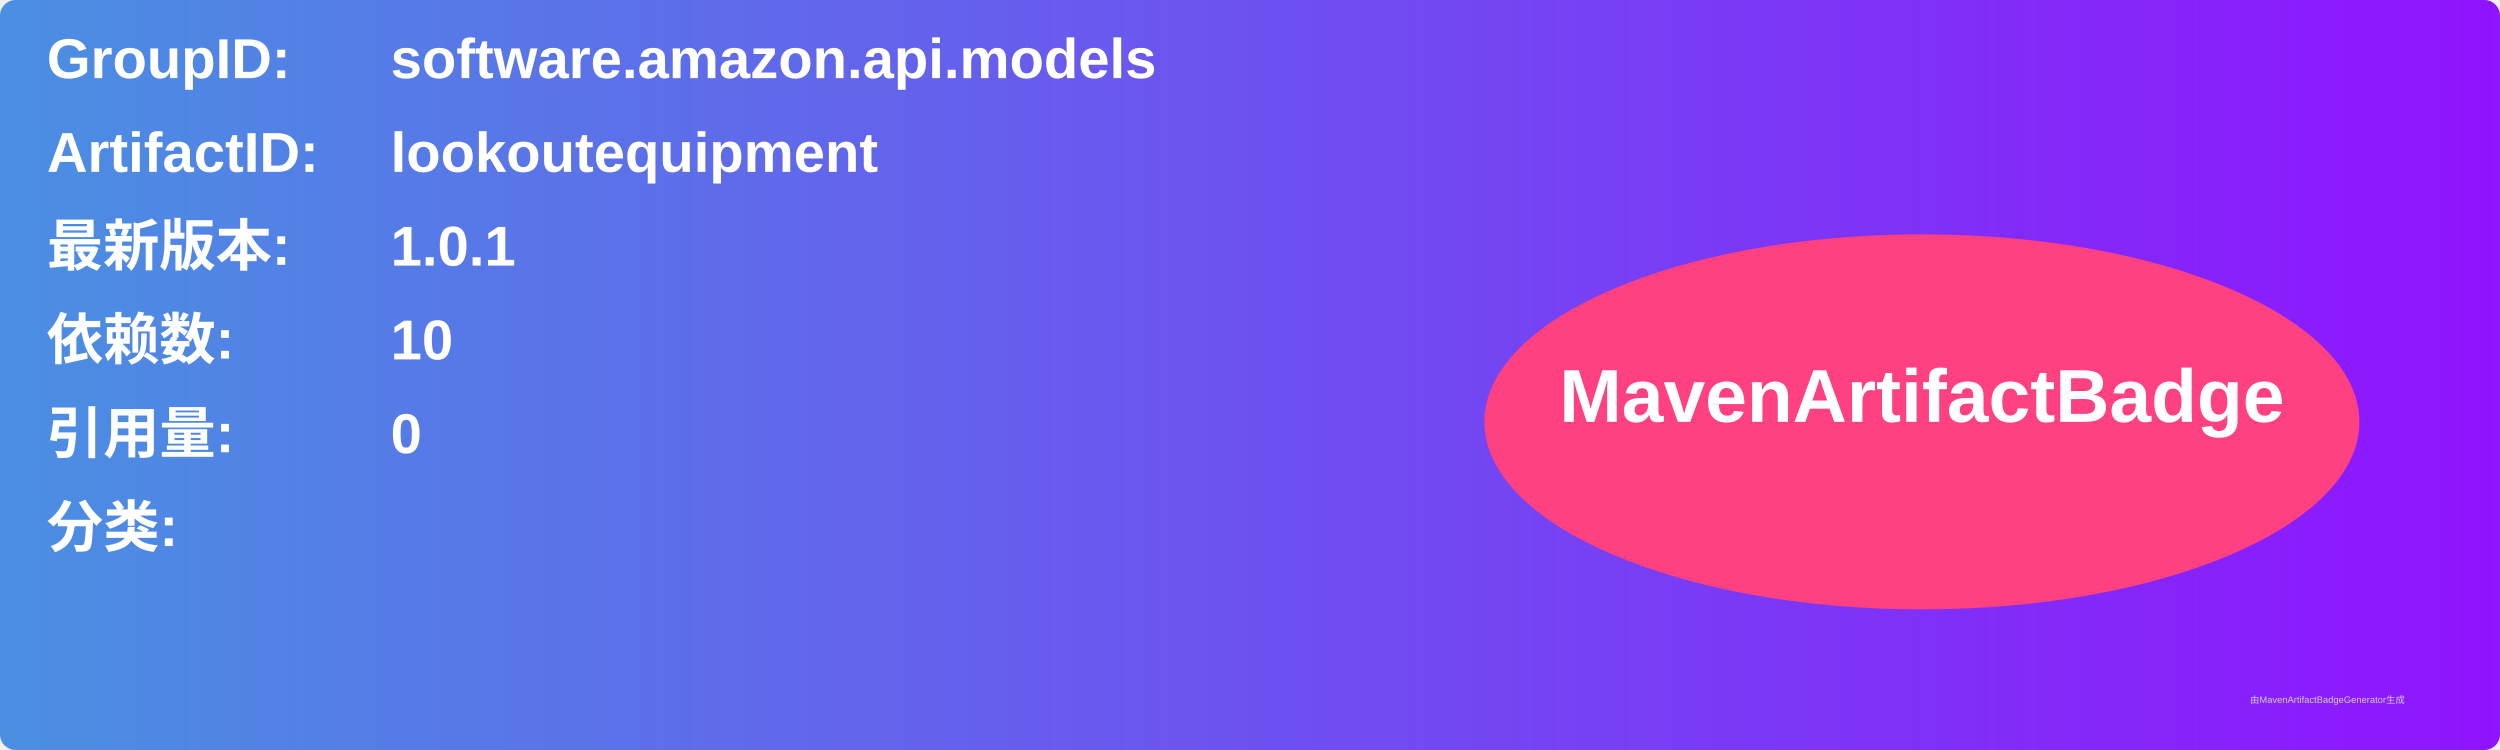
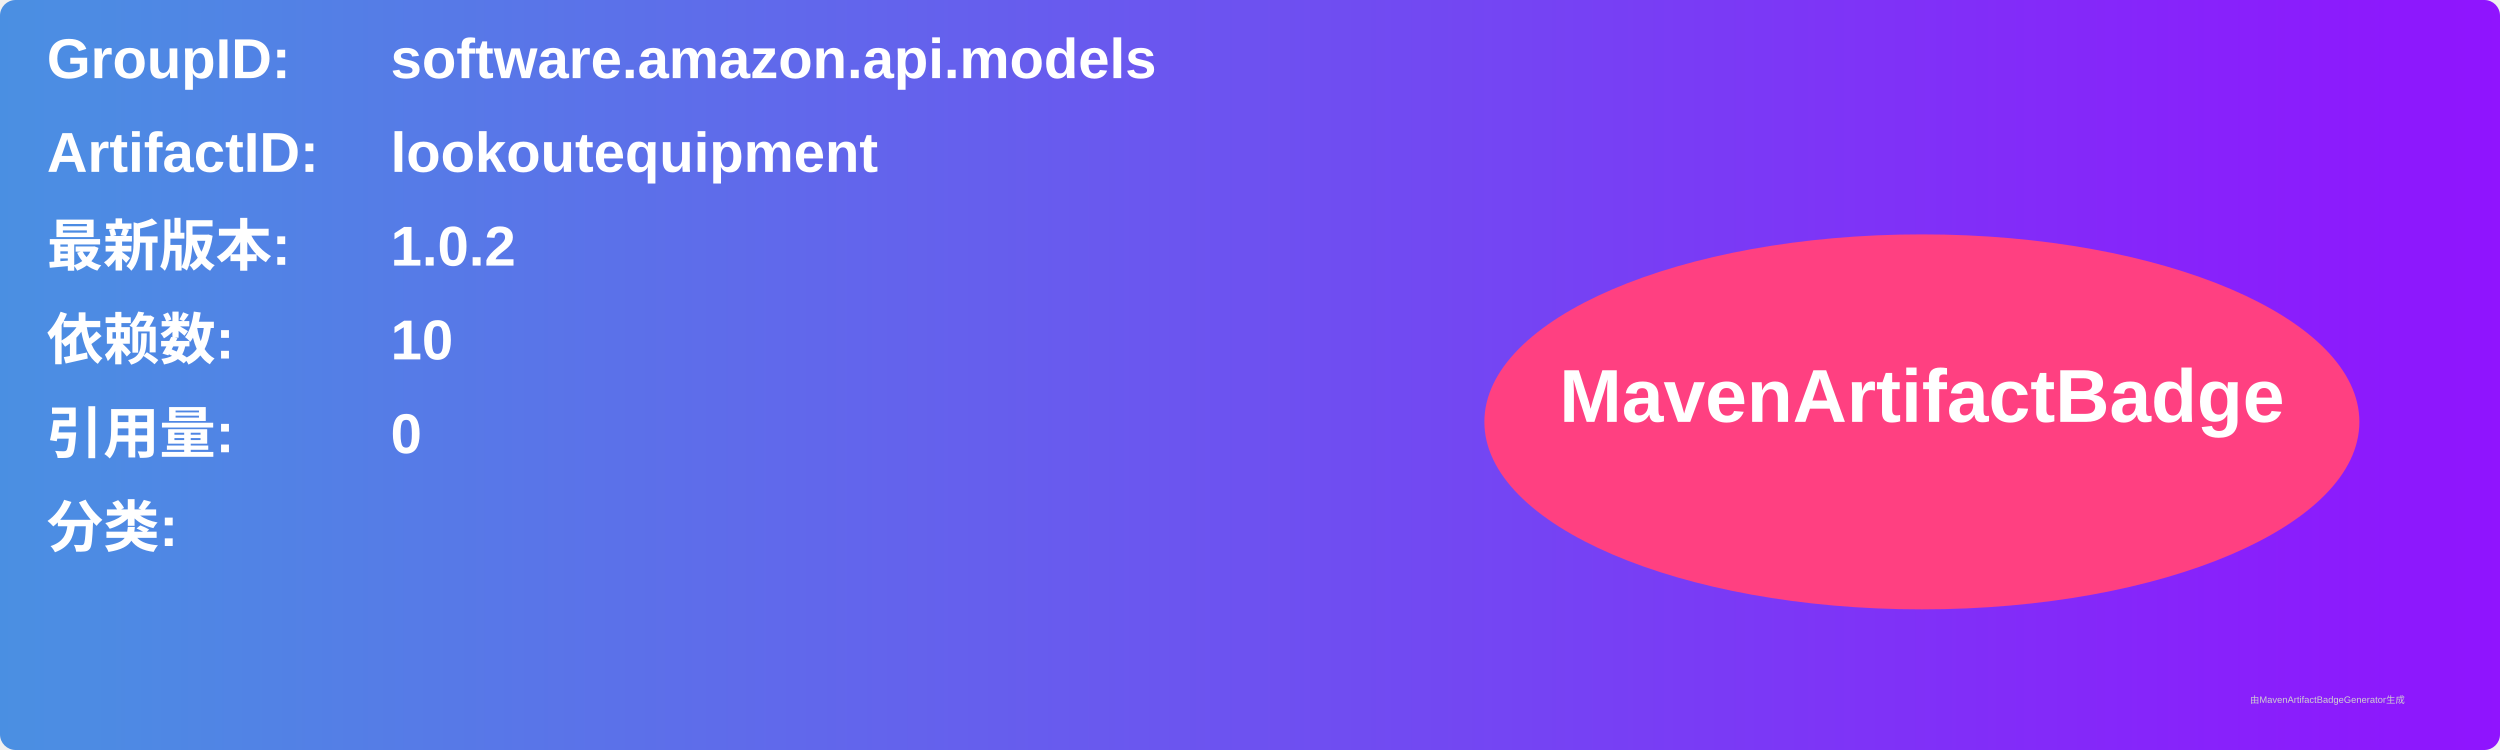
<svg xmlns="http://www.w3.org/2000/svg" width="800" height="240" viewBox="0 0 800 240">
  <linearGradient id="grad" x1="0%" y1="0%" x2="100%" y2="0%">
    <stop offset="0%" stop-color="#4a90e2" />
    <stop offset="100%" stop-color="#9013fe" />
  </linearGradient>
  <rect width="100%" height="100%" rx="5" ry="5" fill="url(#grad)" />
  <g transform="translate(15, 15)">
    <text x="0" y="10" font-family="Arial" font-size="18" fill="white" font-weight="bold" width="260">GroupID:</text>
    <text x="110" y="10" font-family="Arial" font-size="18" fill="white" font-weight="bold" width="460">software.amazon.api.models</text>
    <text x="0" y="40" font-family="Arial" font-size="18" fill="white" font-weight="bold" width="260">ArtifactID:</text>
    <text x="110" y="40" font-family="Arial" font-size="18" fill="white" font-weight="bold" width="460">lookoutequipment</text>
    <text x="0" y="70" font-family="Arial" font-size="18" fill="white" font-weight="bold">最新版本:</text>
    <text x="110" y="70" font-family="Arial" font-size="18" fill="white" font-weight="bold">
-       <tspan font-weight="bold">1.0.1</tspan>
+       <tspan font-weight="bold">1.0.2</tspan>
    </text>
    <text x="0" y="100" font-family="Arial" font-size="18" fill="white" font-weight="bold">依赖数: </text>
    <text x="110" y="100" font-family="Arial" font-size="18" fill="white">
      <tspan font-weight="bold">10</tspan>
    </text>
    <text x="0" y="130" font-family="Arial" font-size="18" fill="white" font-weight="bold">引用量: </text>
    <text x="110" y="130" font-family="Arial" font-size="18" fill="white">
      <tspan font-weight="bold">0</tspan>
    </text>
    <text x="0" y="160" font-family="Arial" font-size="18" fill="white" font-weight="bold">分类:</text>
    <text x="10" y="190" font-family="Arial" font-size="10" fill="white">
      <tspan font-weight="bold" />
    </text>
    <ellipse cx="600" cy="120" rx="140" ry="60" fill="#ff4081" />
    <text x="600" y="120" text-anchor="middle" font-family="Arial" font-size="24" fill="white" font-weight="bold">MavenArtifactBadge</text>
  </g>
  <text x="720" y="225" font-family="Arial" font-size="3" fill="#d0d0d0">由MavenArtifactBadgeGenerator生成</text>
</svg>
